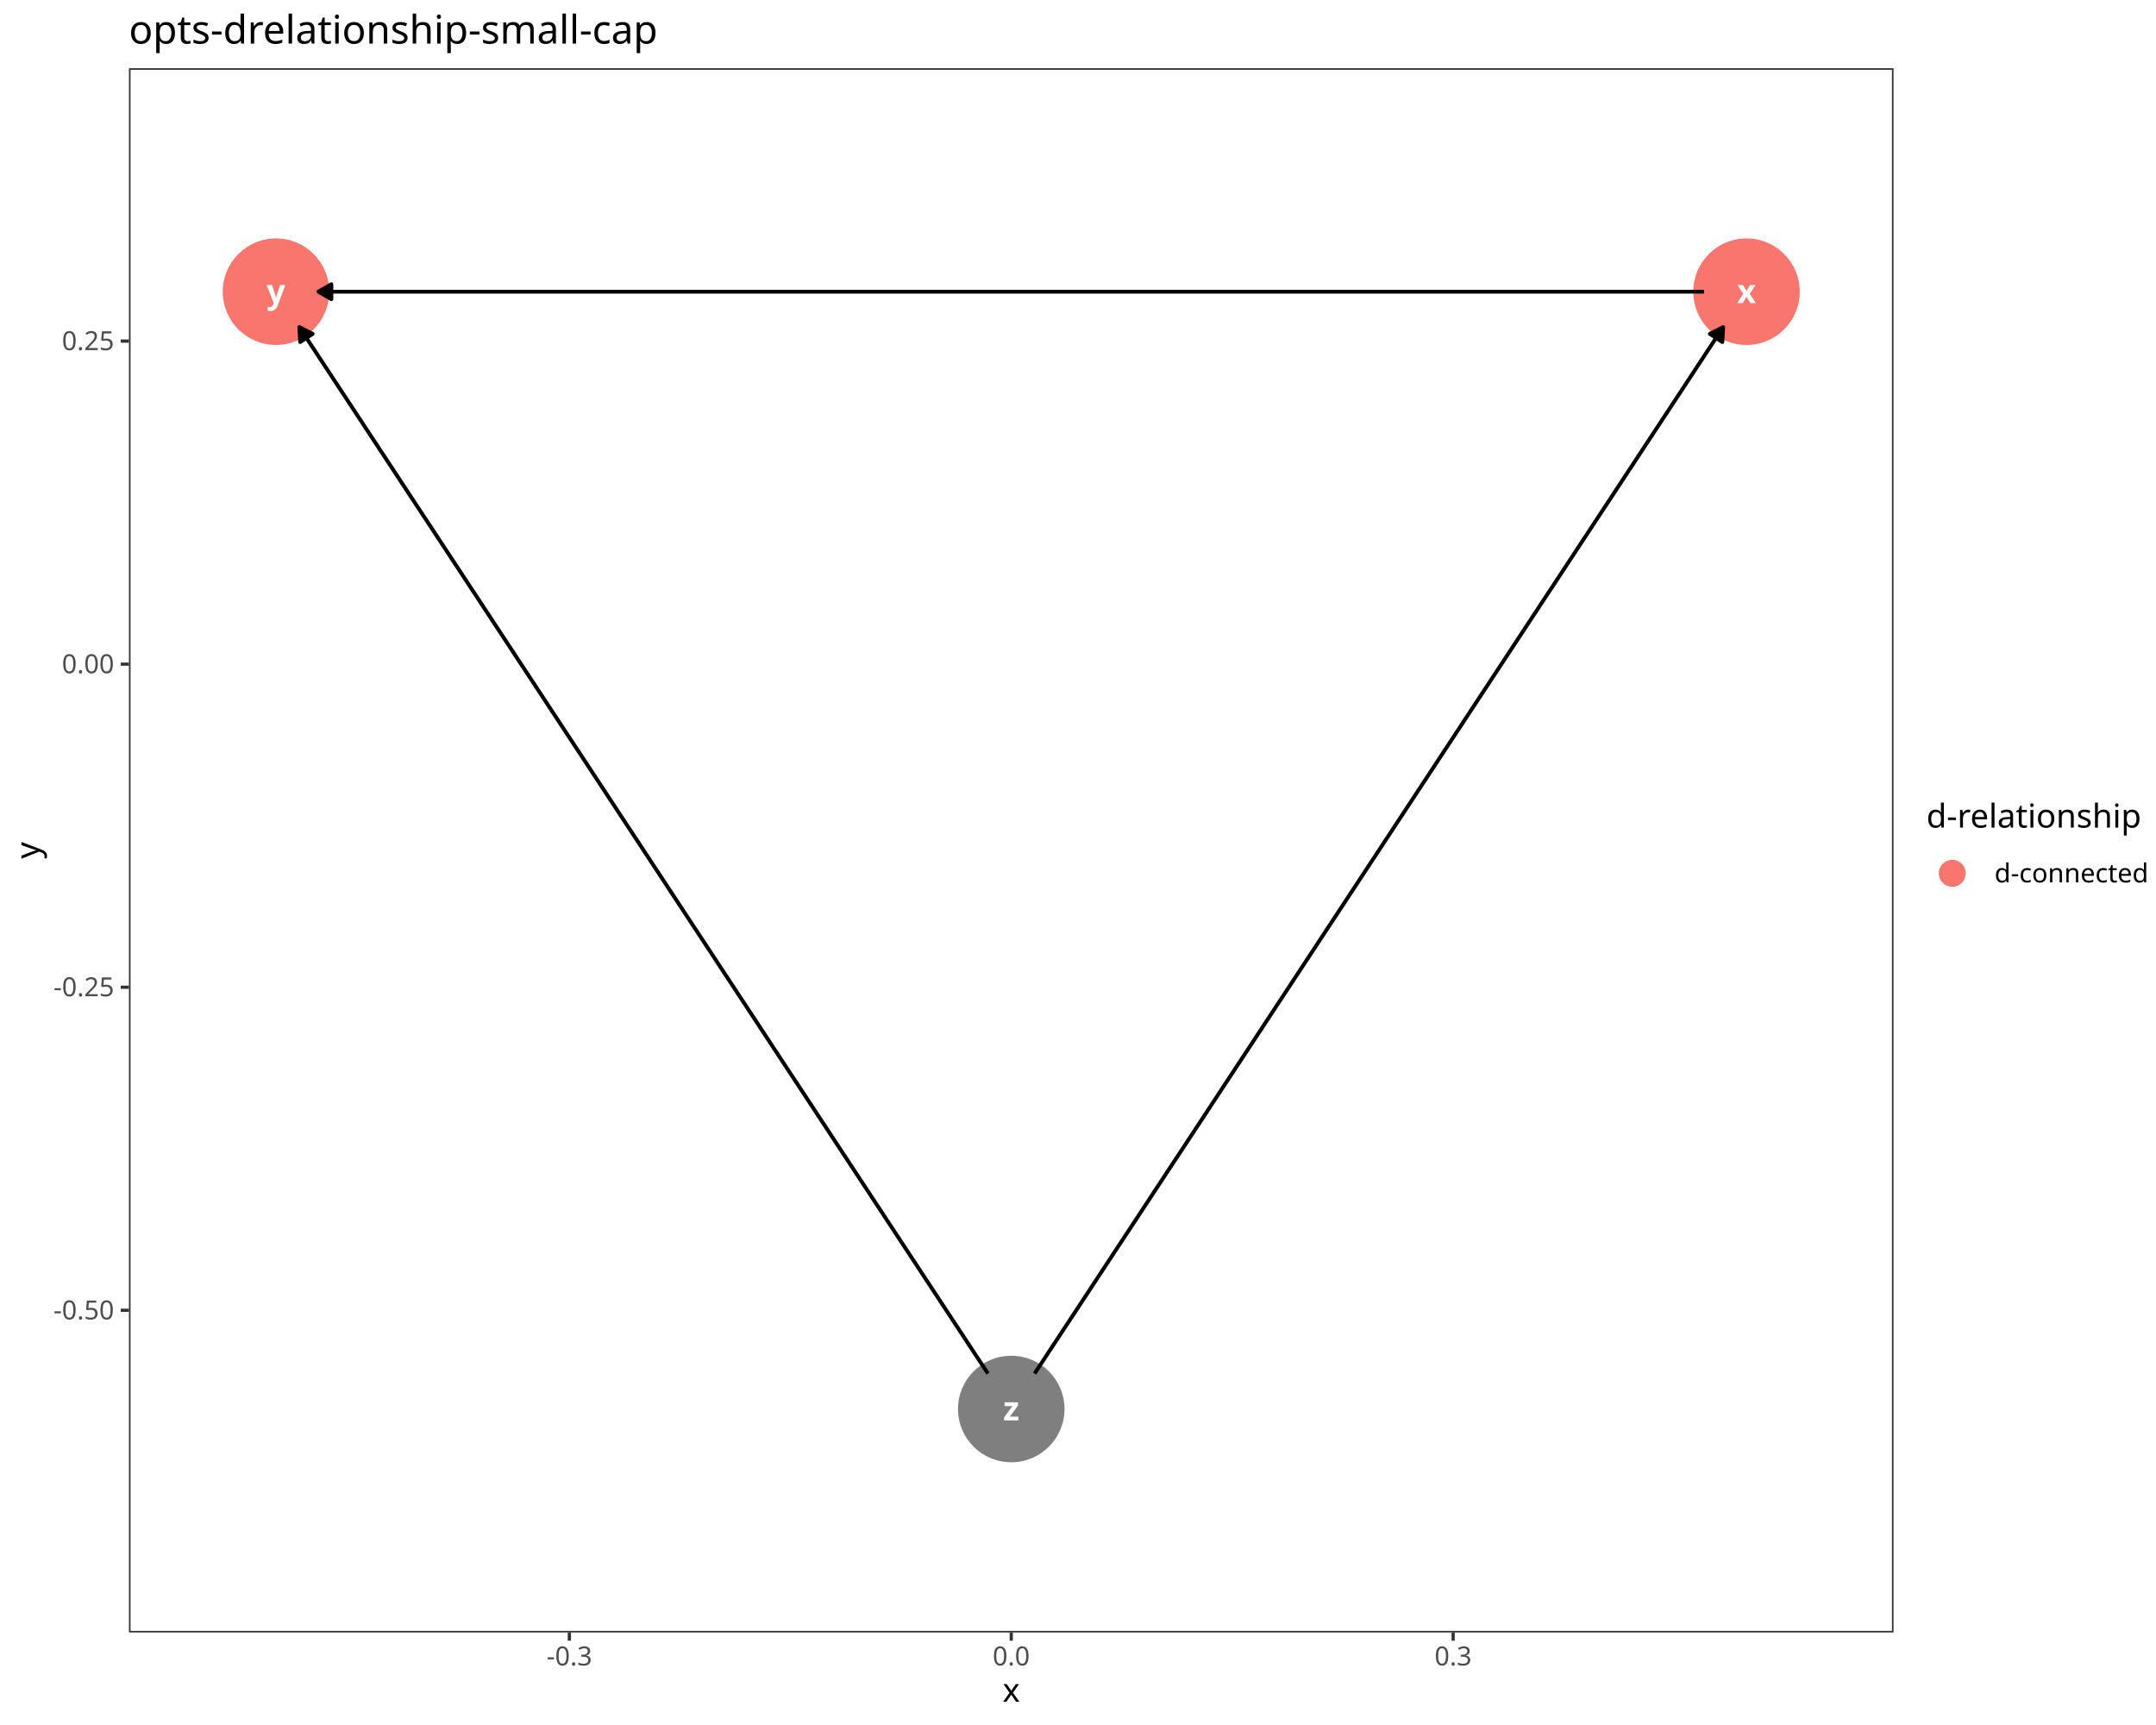
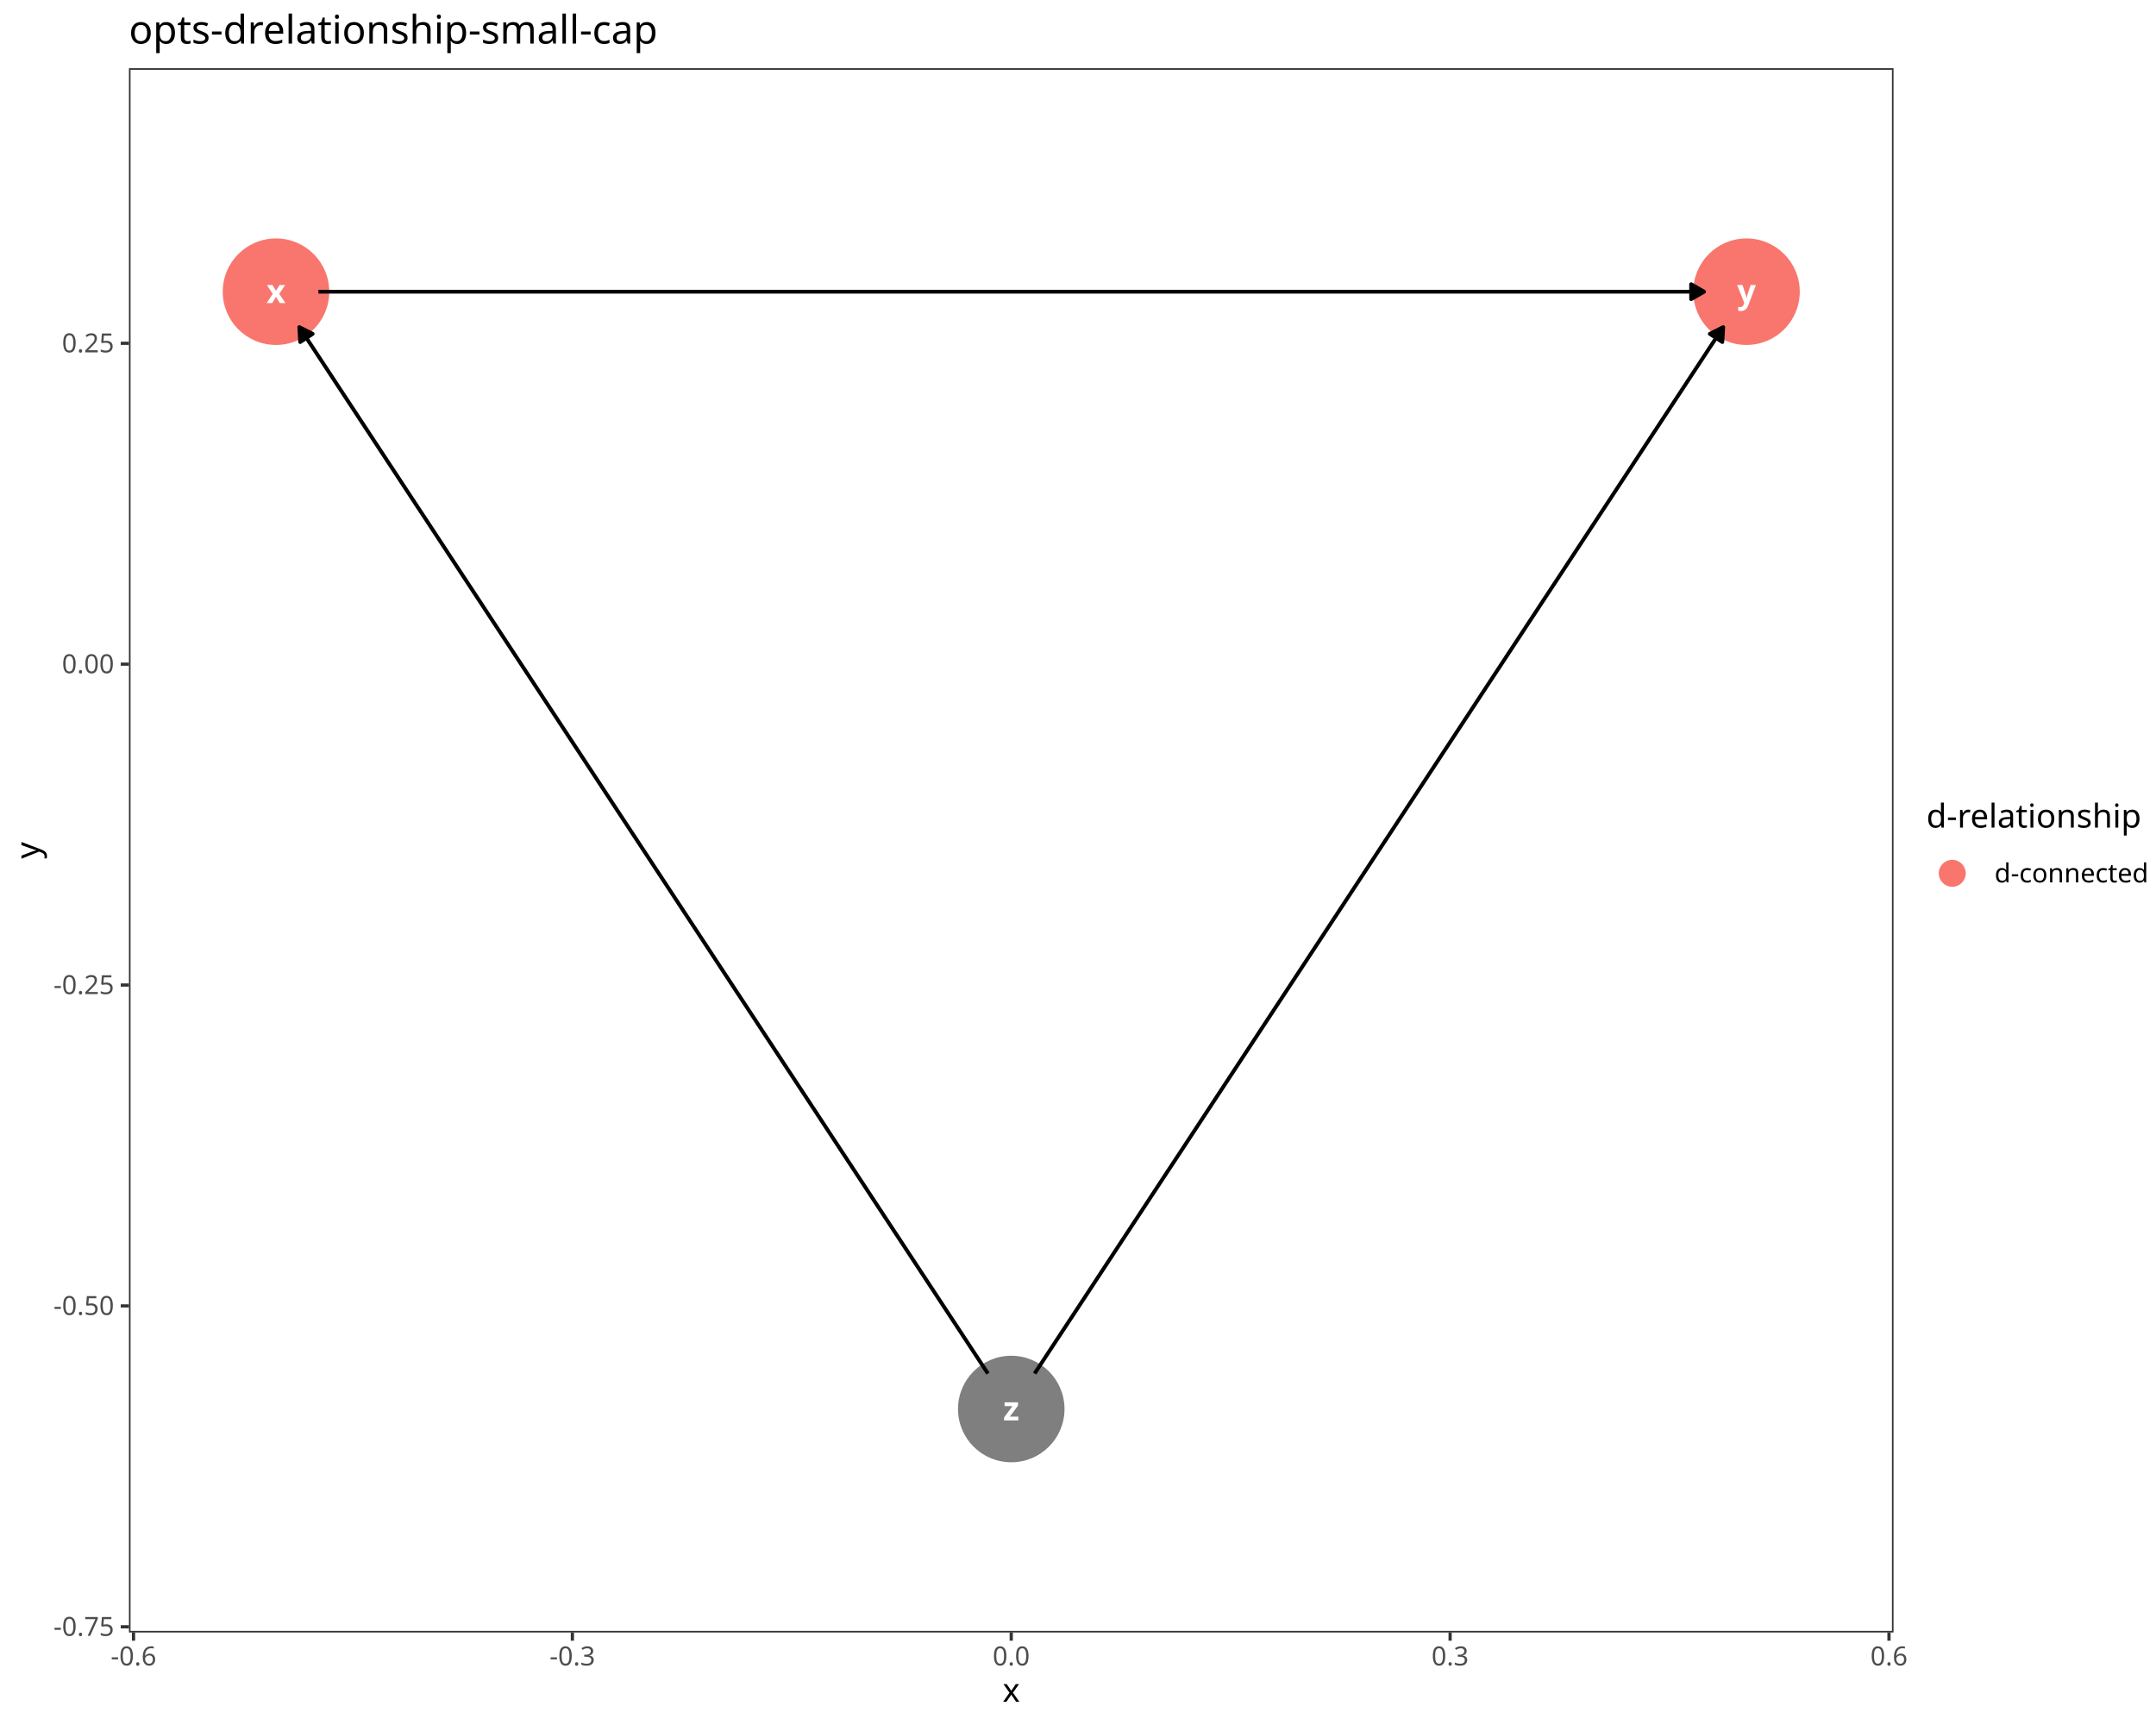
<svg xmlns="http://www.w3.org/2000/svg" class="svglite" data-engine-version="2.0" width="720.00pt" height="576.00pt" viewBox="0 0 720.00 576.00">
  <defs>
    <style type="text/css">
    .svglite line, .svglite polyline, .svglite polygon, .svglite path, .svglite rect, .svglite circle {
      fill: none;
      stroke: #000000;
      stroke-linecap: round;
      stroke-linejoin: round;
      stroke-miterlimit: 10.00;
    }
  </style>
  </defs>
  <rect width="100%" height="100%" style="stroke: none; fill: #FFFFFF;" />
  <defs>
    <clipPath id="cpMC4wMHw3MjAuMDB8MC4wMHw1NzYuMDA=">
      <rect x="0.00" y="0.00" width="720.00" height="576.00" />
    </clipPath>
  </defs>
  <g clip-path="url(#cpMC4wMHw3MjAuMDB8MC4wMHw1NzYuMDA=)">
    <rect x="0.00" y="0.00" width="720.00" height="576.00" style="stroke-width: 1.07; stroke: #FFFFFF; fill: #FFFFFF;" />
  </g>
  <defs>
    <clipPath id="cpNDMuMDZ8NjMyLjM2fDIyLjc4fDU0NS4xMQ==">
      <rect x="43.06" y="22.78" width="589.29" height="522.33" />
    </clipPath>
  </defs>
  <g clip-path="url(#cpNDMuMDZ8NjMyLjM2fDIyLjc4fDU0NS4xMQ==)">
    <rect x="43.06" y="22.78" width="589.29" height="522.33" style="stroke-width: 1.07; stroke: none; fill: #FFFFFF;" />
+     <circle cx="92.17" cy="97.40" r="17.43" style="stroke-width: 0.71; stroke: #F8766D; fill: #F8766D;" />
    <circle cx="583.25" cy="97.40" r="17.43" style="stroke-width: 0.71; stroke: #F8766D; fill: #F8766D;" />
-     <circle cx="92.17" cy="97.40" r="17.43" style="stroke-width: 0.71; stroke: #F8766D; fill: #F8766D;" />
    <circle cx="337.71" cy="470.49" r="17.43" style="stroke-width: 0.71; stroke: #7F7F7F; fill: #7F7F7F;" />
-     <polyline points="569.08,97.40 568.37,97.40 563.41,97.40 558.45,97.40 553.49,97.40 548.53,97.40 543.57,97.40 538.61,97.40 533.65,97.40 528.69,97.40 523.73,97.40 518.77,97.40 513.80,97.40 508.84,97.40 503.88,97.40 498.92,97.40 493.96,97.40 489.00,97.40 484.04,97.40 479.08,97.40 474.12,97.40 469.16,97.40 464.20,97.40 459.24,97.40 454.28,97.40 449.32,97.40 444.36,97.40 439.40,97.40 434.44,97.40 429.48,97.40 424.52,97.40 419.56,97.40 414.60,97.40 409.64,97.40 404.68,97.40 399.72,97.40 394.76,97.40 389.79,97.40 384.83,97.40 379.87,97.40 374.91,97.40 369.95,97.40 364.99,97.40 360.03,97.40 355.07,97.40 350.11,97.40 345.15,97.40 340.19,97.40 335.23,97.40 330.27,97.40 325.31,97.40 320.35,97.40 315.39,97.40 310.43,97.40 305.47,97.40 300.51,97.40 295.55,97.40 290.59,97.40 285.63,97.40 280.67,97.40 275.71,97.40 270.75,97.40 265.78,97.40 260.82,97.40 255.86,97.40 250.90,97.40 245.94,97.40 240.98,97.40 236.02,97.40 231.06,97.40 226.10,97.40 221.14,97.40 216.18,97.40 211.22,97.40 206.26,97.40 201.30,97.40 196.34,97.40 191.38,97.40 186.42,97.40 181.46,97.40 176.50,97.40 171.54,97.40 166.58,97.40 161.62,97.40 156.66,97.40 151.70,97.40 146.74,97.40 141.78,97.40 136.81,97.40 131.85,97.40 126.89,97.40 121.93,97.40 116.97,97.40 112.01,97.40 107.05,97.40 106.34,97.40 " style="stroke-width: 1.28; stroke-linecap: butt;" />
-     <polygon points="110.66,94.91 106.34,97.40 110.66,99.89 " style="stroke-width: 1.28; stroke-linecap: butt; fill: #000000;" />
+     <polyline points="106.34,97.40 107.05,97.40 112.01,97.40 116.97,97.40 121.93,97.40 126.89,97.40 131.85,97.40 136.81,97.40 141.78,97.40 146.74,97.40 151.70,97.40 156.66,97.40 161.62,97.40 166.58,97.40 171.54,97.40 176.50,97.40 181.46,97.40 186.42,97.40 191.38,97.40 196.34,97.40 201.30,97.40 206.26,97.40 211.22,97.40 216.18,97.40 221.14,97.40 226.10,97.40 231.06,97.40 236.02,97.40 240.98,97.40 245.94,97.40 250.90,97.40 255.86,97.40 260.82,97.40 265.78,97.40 270.75,97.40 275.71,97.40 280.67,97.40 285.63,97.40 290.59,97.40 295.55,97.40 300.51,97.40 305.47,97.40 310.43,97.40 315.39,97.40 320.35,97.40 325.31,97.40 330.27,97.40 335.23,97.40 340.19,97.40 345.15,97.40 350.11,97.40 355.07,97.40 360.03,97.40 364.99,97.40 369.95,97.40 374.91,97.40 379.87,97.40 384.83,97.40 389.79,97.40 394.76,97.40 399.72,97.40 404.68,97.40 409.64,97.40 414.60,97.40 419.56,97.40 424.52,97.40 429.48,97.40 434.44,97.40 439.40,97.40 444.36,97.40 449.32,97.40 454.28,97.40 459.24,97.40 464.20,97.40 469.16,97.40 474.12,97.40 479.08,97.40 484.04,97.40 489.00,97.40 493.96,97.40 498.92,97.40 503.88,97.40 508.84,97.40 513.80,97.40 518.77,97.40 523.73,97.40 528.69,97.40 533.65,97.40 538.61,97.40 543.57,97.40 548.53,97.40 553.49,97.40 558.45,97.40 563.41,97.40 568.37,97.40 569.08,97.40 " style="stroke-width: 1.28; stroke-linecap: butt;" />
+     <polygon points="564.76,99.89 569.08,97.40 564.76,94.91 " style="stroke-width: 1.28; stroke-linecap: butt; fill: #000000;" />
+     <polyline points="329.92,458.65 327.79,455.42 325.31,451.65 322.83,447.88 320.35,444.11 317.87,440.35 315.39,436.58 312.91,432.81 310.43,429.04 307.95,425.27 305.47,421.50 302.99,417.73 300.51,413.96 298.03,410.20 295.55,406.43 293.07,402.66 290.59,398.89 288.11,395.12 285.63,391.35 283.15,387.58 280.67,383.82 278.19,380.05 275.71,376.28 273.23,372.51 270.75,368.74 268.27,364.97 265.78,361.20 263.30,357.44 260.82,353.67 258.34,349.90 255.86,346.13 253.38,342.36 250.90,338.59 248.42,334.82 245.94,331.06 243.46,327.29 240.98,323.52 238.50,319.75 236.02,315.98 233.54,312.21 231.06,308.44 228.58,304.68 226.10,300.91 223.62,297.14 221.14,293.37 218.66,289.60 216.18,285.83 213.70,282.06 211.22,278.30 208.74,274.53 206.26,270.76 203.78,266.99 201.30,263.22 198.82,259.45 196.34,255.68 193.86,251.91 191.38,248.15 188.90,244.38 186.42,240.61 183.94,236.84 181.46,233.07 178.98,229.30 176.50,225.53 174.02,221.77 171.54,218.00 169.06,214.23 166.58,210.46 164.10,206.69 161.62,202.92 159.14,199.15 156.66,195.39 154.18,191.62 151.70,187.85 149.22,184.08 146.74,180.31 144.26,176.54 141.78,172.77 139.29,169.01 136.81,165.24 134.33,161.47 131.85,157.70 129.37,153.93 126.89,150.16 124.41,146.39 121.93,142.63 119.45,138.86 116.97,135.09 114.49,131.32 112.01,127.55 109.53,123.78 107.05,120.01 104.57,116.24 102.09,112.48 99.96,109.24 " style="stroke-width: 1.28; stroke-linecap: butt;" />
+     <polygon points="104.41,111.48 99.96,109.24 100.25,114.21 " style="stroke-width: 1.28; stroke-linecap: butt; fill: #000000;" />
    <polyline points="345.50,458.65 347.63,455.42 350.11,451.65 352.59,447.88 355.07,444.11 357.55,440.35 360.03,436.58 362.51,432.81 364.99,429.04 367.47,425.27 369.95,421.50 372.43,417.73 374.91,413.96 377.39,410.20 379.87,406.43 382.35,402.66 384.83,398.89 387.31,395.12 389.79,391.35 392.28,387.58 394.76,383.82 397.24,380.05 399.72,376.28 402.20,372.51 404.68,368.74 407.16,364.97 409.64,361.20 412.12,357.44 414.60,353.67 417.08,349.90 419.56,346.13 422.04,342.36 424.52,338.59 427.00,334.82 429.48,331.06 431.96,327.29 434.44,323.52 436.92,319.75 439.40,315.98 441.88,312.21 444.36,308.44 446.84,304.68 449.32,300.91 451.80,297.14 454.28,293.37 456.76,289.60 459.24,285.83 461.72,282.06 464.20,278.30 466.68,274.53 469.16,270.76 471.64,266.99 474.12,263.22 476.60,259.45 479.08,255.68 481.56,251.91 484.04,248.15 486.52,244.38 489.00,240.61 491.48,236.84 493.96,233.07 496.44,229.30 498.92,225.53 501.40,221.77 503.88,218.00 506.36,214.23 508.84,210.46 511.32,206.69 513.80,202.92 516.28,199.15 518.77,195.39 521.25,191.62 523.73,187.85 526.21,184.08 528.69,180.31 531.17,176.54 533.65,172.77 536.13,169.01 538.61,165.24 541.09,161.47 543.57,157.70 546.05,153.93 548.53,150.16 551.01,146.39 553.49,142.63 555.97,138.86 558.45,135.09 560.93,131.32 563.41,127.55 565.89,123.78 568.37,120.01 570.85,116.24 573.33,112.48 575.46,109.24 " style="stroke-width: 1.28; stroke-linecap: butt;" />
    <polygon points="575.17,114.21 575.46,109.24 571.01,111.48 " style="stroke-width: 1.28; stroke-linecap: butt; fill: #000000;" />
-     <polyline points="329.92,458.65 327.79,455.42 325.31,451.65 322.83,447.88 320.35,444.11 317.87,440.35 315.39,436.58 312.91,432.81 310.43,429.04 307.95,425.27 305.47,421.50 302.99,417.73 300.51,413.96 298.03,410.20 295.55,406.43 293.07,402.66 290.59,398.89 288.11,395.12 285.63,391.35 283.15,387.58 280.67,383.82 278.19,380.05 275.71,376.28 273.23,372.51 270.75,368.74 268.27,364.97 265.78,361.20 263.30,357.44 260.82,353.67 258.34,349.90 255.86,346.13 253.38,342.36 250.90,338.59 248.42,334.82 245.94,331.06 243.46,327.29 240.98,323.52 238.50,319.75 236.02,315.98 233.54,312.21 231.06,308.44 228.58,304.68 226.10,300.91 223.62,297.14 221.14,293.37 218.66,289.60 216.18,285.83 213.70,282.06 211.22,278.30 208.74,274.53 206.26,270.76 203.78,266.99 201.30,263.22 198.82,259.45 196.34,255.68 193.86,251.91 191.38,248.15 188.90,244.38 186.42,240.61 183.94,236.84 181.46,233.07 178.98,229.30 176.50,225.53 174.02,221.77 171.54,218.00 169.06,214.23 166.58,210.46 164.10,206.69 161.62,202.92 159.14,199.15 156.66,195.39 154.18,191.62 151.70,187.85 149.22,184.08 146.74,180.31 144.26,176.54 141.78,172.77 139.29,169.01 136.81,165.24 134.33,161.47 131.85,157.70 129.37,153.93 126.89,150.16 124.41,146.39 121.93,142.63 119.45,138.86 116.97,135.09 114.49,131.32 112.01,127.55 109.53,123.78 107.05,120.01 104.57,116.24 102.09,112.48 99.96,109.24 " style="stroke-width: 1.28; stroke-linecap: butt;" />
-     <polygon points="104.41,111.48 99.96,109.24 100.25,114.21 " style="stroke-width: 1.28; stroke-linecap: butt; fill: #000000;" />
-     <text x="583.25" y="101.20" text-anchor="middle" style="font-size: 11.04px; font-weight: bold; fill: #FFFFFF; font-family: sans;" textLength="5.52px" lengthAdjust="spacingAndGlyphs">x</text>
-     <text x="92.17" y="101.20" text-anchor="middle" style="font-size: 11.04px; font-weight: bold; fill: #FFFFFF; font-family: sans;" textLength="5.52px" lengthAdjust="spacingAndGlyphs">y</text>
+     <text x="92.17" y="101.20" text-anchor="middle" style="font-size: 11.04px; font-weight: bold; fill: #FFFFFF; font-family: sans;" textLength="5.52px" lengthAdjust="spacingAndGlyphs">x</text>
+     <text x="583.25" y="101.20" text-anchor="middle" style="font-size: 11.04px; font-weight: bold; fill: #FFFFFF; font-family: sans;" textLength="5.52px" lengthAdjust="spacingAndGlyphs">y</text>
    <text x="337.71" y="474.29" text-anchor="middle" style="font-size: 11.04px; font-weight: bold; fill: #FFFFFF; font-family: sans;" textLength="5.52px" lengthAdjust="spacingAndGlyphs">z</text>
    <rect x="43.06" y="22.78" width="589.29" height="522.33" style="stroke-width: 1.07; stroke: #333333;" />
  </g>
  <g clip-path="url(#cpMC4wMHw3MjAuMDB8MC4wMHw1NzYuMDA=)">
-     <text x="38.13" y="440.56" text-anchor="end" style="font-size: 8.80px; fill: #4D4D4D; font-family: sans;" textLength="20.06px" lengthAdjust="spacingAndGlyphs">-0.50</text>
-     <text x="38.13" y="332.67" text-anchor="end" style="font-size: 8.80px; fill: #4D4D4D; font-family: sans;" textLength="20.06px" lengthAdjust="spacingAndGlyphs">-0.25</text>
+     <text x="38.13" y="546.23" text-anchor="end" style="font-size: 8.80px; fill: #4D4D4D; font-family: sans;" textLength="20.06px" lengthAdjust="spacingAndGlyphs">-0.75</text>
+     <text x="38.13" y="439.08" text-anchor="end" style="font-size: 8.80px; fill: #4D4D4D; font-family: sans;" textLength="20.06px" lengthAdjust="spacingAndGlyphs">-0.50</text>
+     <text x="38.13" y="331.94" text-anchor="end" style="font-size: 8.80px; fill: #4D4D4D; font-family: sans;" textLength="20.06px" lengthAdjust="spacingAndGlyphs">-0.25</text>
    <text x="38.13" y="224.79" text-anchor="end" style="font-size: 8.80px; fill: #4D4D4D; font-family: sans;" textLength="17.13px" lengthAdjust="spacingAndGlyphs">0.00</text>
-     <text x="38.13" y="116.91" text-anchor="end" style="font-size: 8.80px; fill: #4D4D4D; font-family: sans;" textLength="17.13px" lengthAdjust="spacingAndGlyphs">0.25</text>
-     <polyline points="40.32,437.53 43.06,437.53 " style="stroke-width: 1.07; stroke: #333333; stroke-linecap: butt;" />
-     <polyline points="40.32,329.65 43.06,329.65 " style="stroke-width: 1.07; stroke: #333333; stroke-linecap: butt;" />
+     <text x="38.13" y="117.65" text-anchor="end" style="font-size: 8.80px; fill: #4D4D4D; font-family: sans;" textLength="17.13px" lengthAdjust="spacingAndGlyphs">0.25</text>
+     <polyline points="40.32,543.20 43.06,543.20 " style="stroke-width: 1.07; stroke: #333333; stroke-linecap: butt;" />
+     <polyline points="40.32,436.06 43.06,436.06 " style="stroke-width: 1.07; stroke: #333333; stroke-linecap: butt;" />
+     <polyline points="40.32,328.91 43.06,328.91 " style="stroke-width: 1.07; stroke: #333333; stroke-linecap: butt;" />
    <polyline points="40.32,221.77 43.06,221.77 " style="stroke-width: 1.07; stroke: #333333; stroke-linecap: butt;" />
-     <polyline points="40.32,113.89 43.06,113.89 " style="stroke-width: 1.07; stroke: #333333; stroke-linecap: butt;" />
-     <polyline points="190.14,547.85 190.14,545.11 " style="stroke-width: 1.07; stroke: #333333; stroke-linecap: butt;" />
+     <polyline points="40.32,114.62 43.06,114.62 " style="stroke-width: 1.07; stroke: #333333; stroke-linecap: butt;" />
+     <polyline points="44.59,547.85 44.59,545.11 " style="stroke-width: 1.07; stroke: #333333; stroke-linecap: butt;" />
+     <polyline points="191.15,547.85 191.15,545.11 " style="stroke-width: 1.07; stroke: #333333; stroke-linecap: butt;" />
    <polyline points="337.71,547.85 337.71,545.11 " style="stroke-width: 1.07; stroke: #333333; stroke-linecap: butt;" />
-     <polyline points="485.28,547.85 485.28,545.11 " style="stroke-width: 1.07; stroke: #333333; stroke-linecap: butt;" />
-     <text x="190.14" y="556.10" text-anchor="middle" style="font-size: 8.80px; fill: #4D4D4D; font-family: sans;" textLength="15.16px" lengthAdjust="spacingAndGlyphs">-0.3</text>
+     <polyline points="484.27,547.85 484.27,545.11 " style="stroke-width: 1.07; stroke: #333333; stroke-linecap: butt;" />
+     <polyline points="630.83,547.85 630.83,545.11 " style="stroke-width: 1.07; stroke: #333333; stroke-linecap: butt;" />
+     <text x="44.59" y="556.10" text-anchor="middle" style="font-size: 8.80px; fill: #4D4D4D; font-family: sans;" textLength="15.16px" lengthAdjust="spacingAndGlyphs">-0.6</text>
+     <text x="191.15" y="556.10" text-anchor="middle" style="font-size: 8.80px; fill: #4D4D4D; font-family: sans;" textLength="15.16px" lengthAdjust="spacingAndGlyphs">-0.3</text>
    <text x="337.71" y="556.10" text-anchor="middle" style="font-size: 8.80px; fill: #4D4D4D; font-family: sans;" textLength="12.23px" lengthAdjust="spacingAndGlyphs">0.0</text>
-     <text x="485.28" y="556.10" text-anchor="middle" style="font-size: 8.80px; fill: #4D4D4D; font-family: sans;" textLength="12.23px" lengthAdjust="spacingAndGlyphs">0.3</text>
+     <text x="484.27" y="556.10" text-anchor="middle" style="font-size: 8.80px; fill: #4D4D4D; font-family: sans;" textLength="12.23px" lengthAdjust="spacingAndGlyphs">0.3</text>
+     <text x="630.83" y="556.10" text-anchor="middle" style="font-size: 8.80px; fill: #4D4D4D; font-family: sans;" textLength="12.23px" lengthAdjust="spacingAndGlyphs">0.6</text>
    <text x="337.71" y="568.24" text-anchor="middle" style="font-size: 11.00px; font-family: sans;" textLength="5.50px" lengthAdjust="spacingAndGlyphs">x</text>
    <text transform="translate(13.05,283.95) rotate(-90)" text-anchor="middle" style="font-size: 11.00px; font-family: sans;" textLength="5.50px" lengthAdjust="spacingAndGlyphs">y</text>
    <rect x="643.32" y="267.64" width="71.20" height="32.61" style="stroke-width: 1.07; stroke: none; fill: #FFFFFF;" />
    <text x="643.32" y="276.35" style="font-size: 11.00px; font-family: sans;" textLength="66.04px" lengthAdjust="spacingAndGlyphs">d-relationship</text>
    <rect x="643.32" y="282.97" width="17.28" height="17.28" style="stroke-width: 1.07; stroke: none; fill: #FFFFFF;" />
    <circle cx="651.96" cy="291.61" r="4.27" style="stroke-width: 0.47; stroke: #F8766D; fill: #F8766D;" />
    <text x="666.08" y="294.64" style="font-size: 8.80px; font-family: sans;" textLength="48.44px" lengthAdjust="spacingAndGlyphs">d-connected</text>
    <text x="43.06" y="14.56" style="font-size: 13.20px; font-family: sans;" textLength="165.09px" lengthAdjust="spacingAndGlyphs">opts-drelationship-small-cap</text>
  </g>
</svg>
